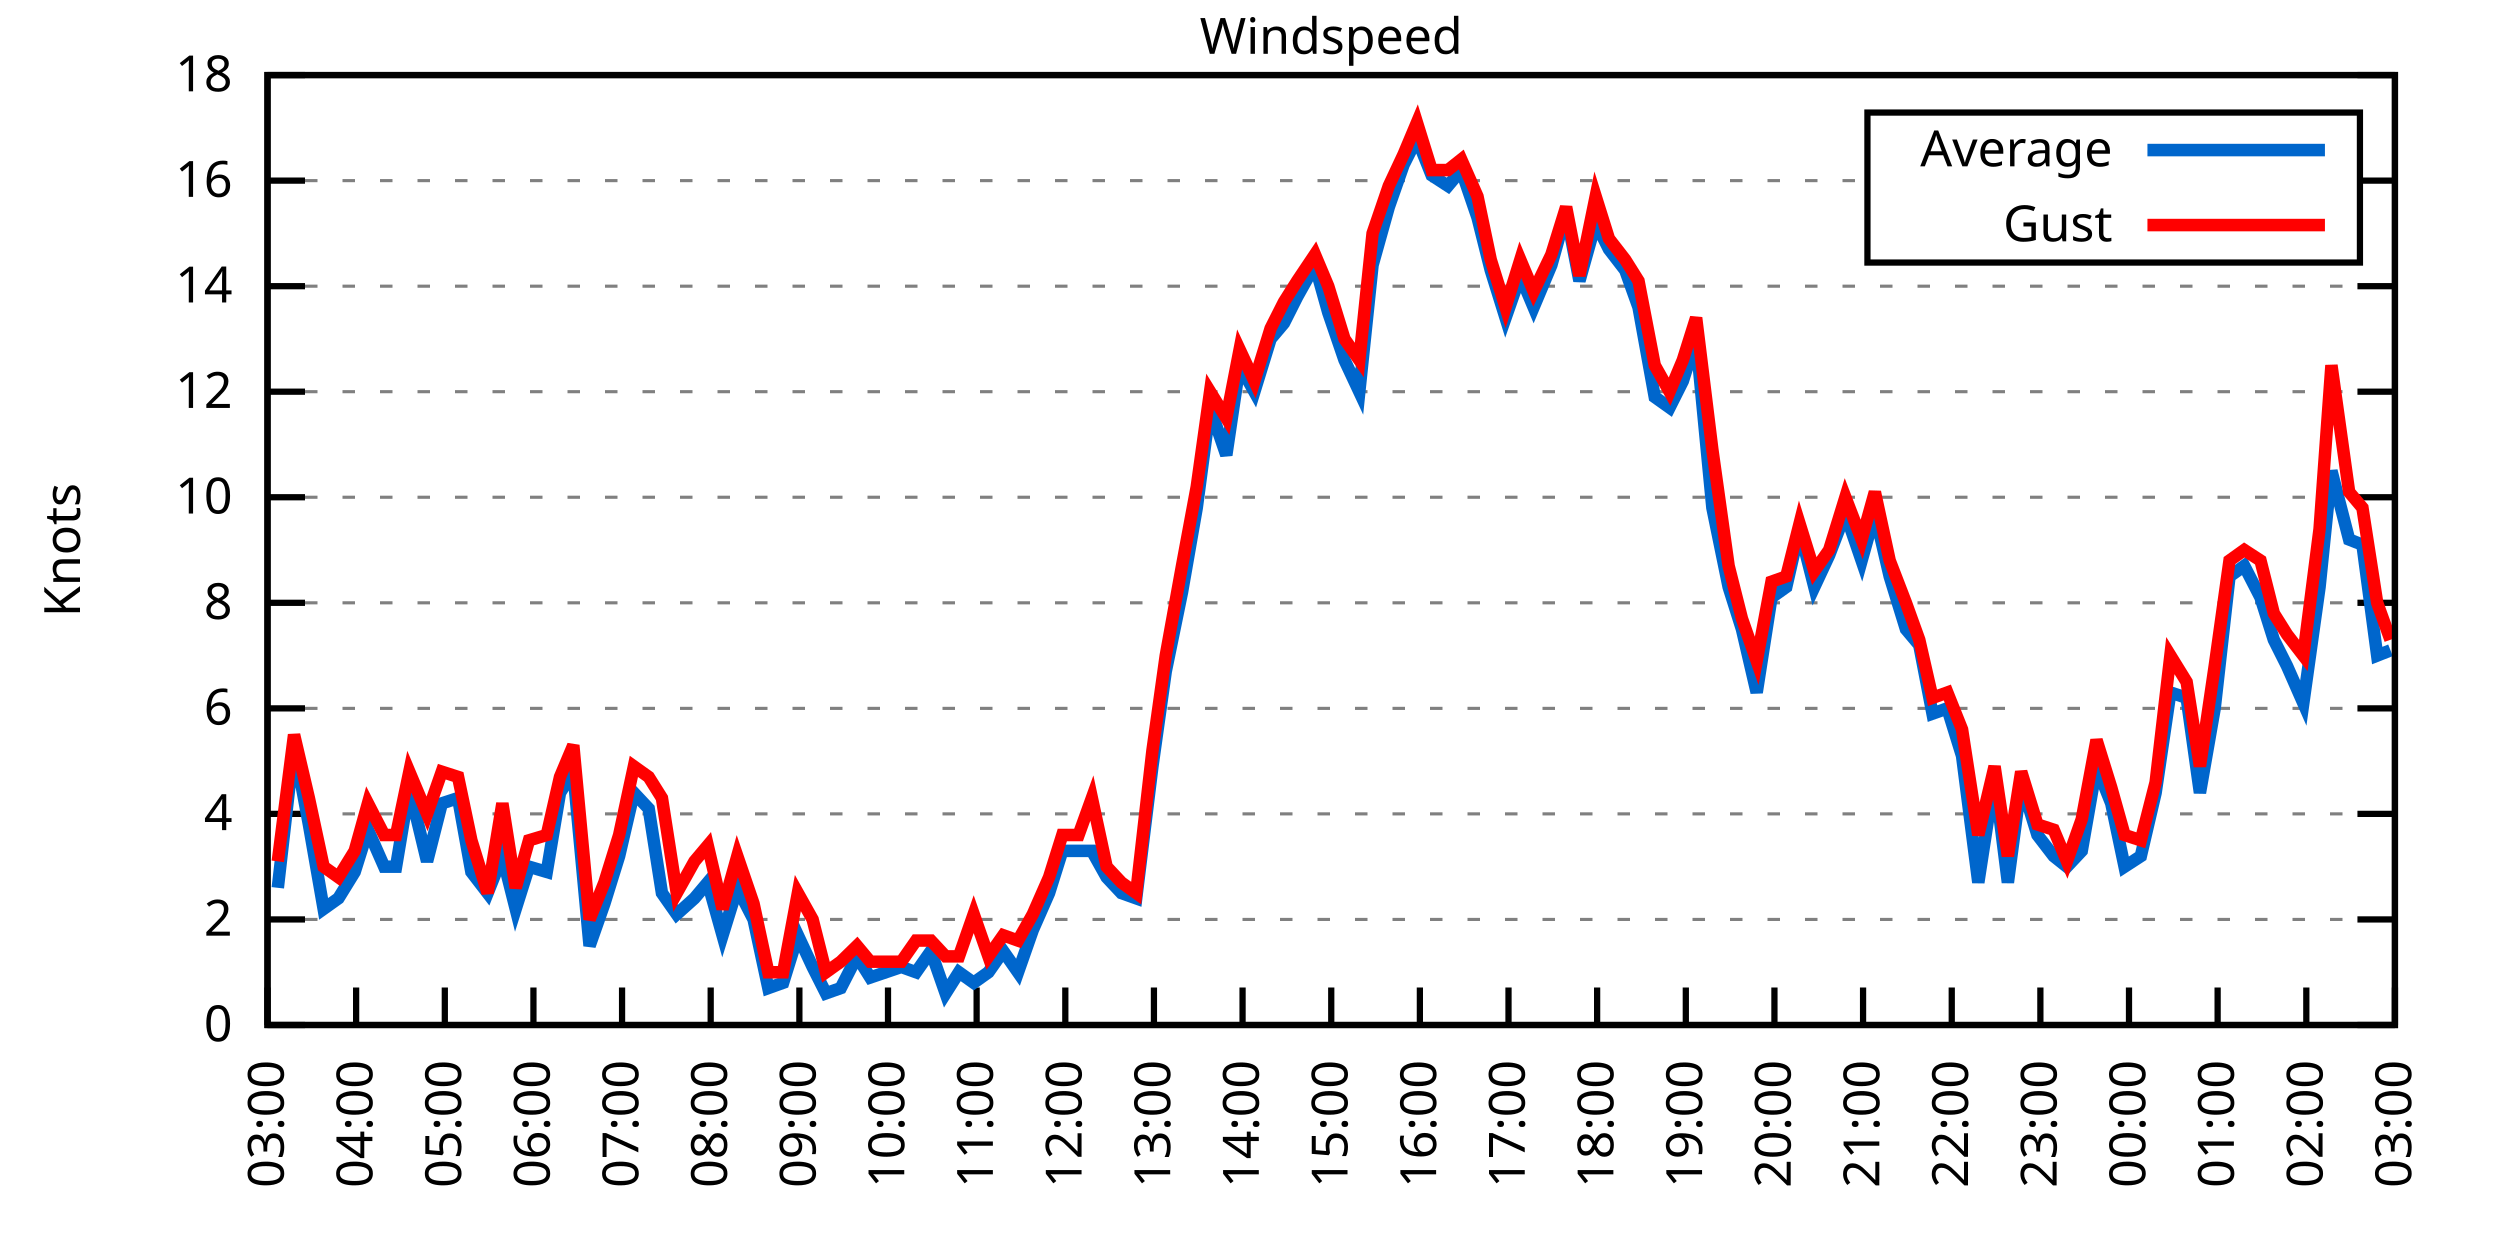
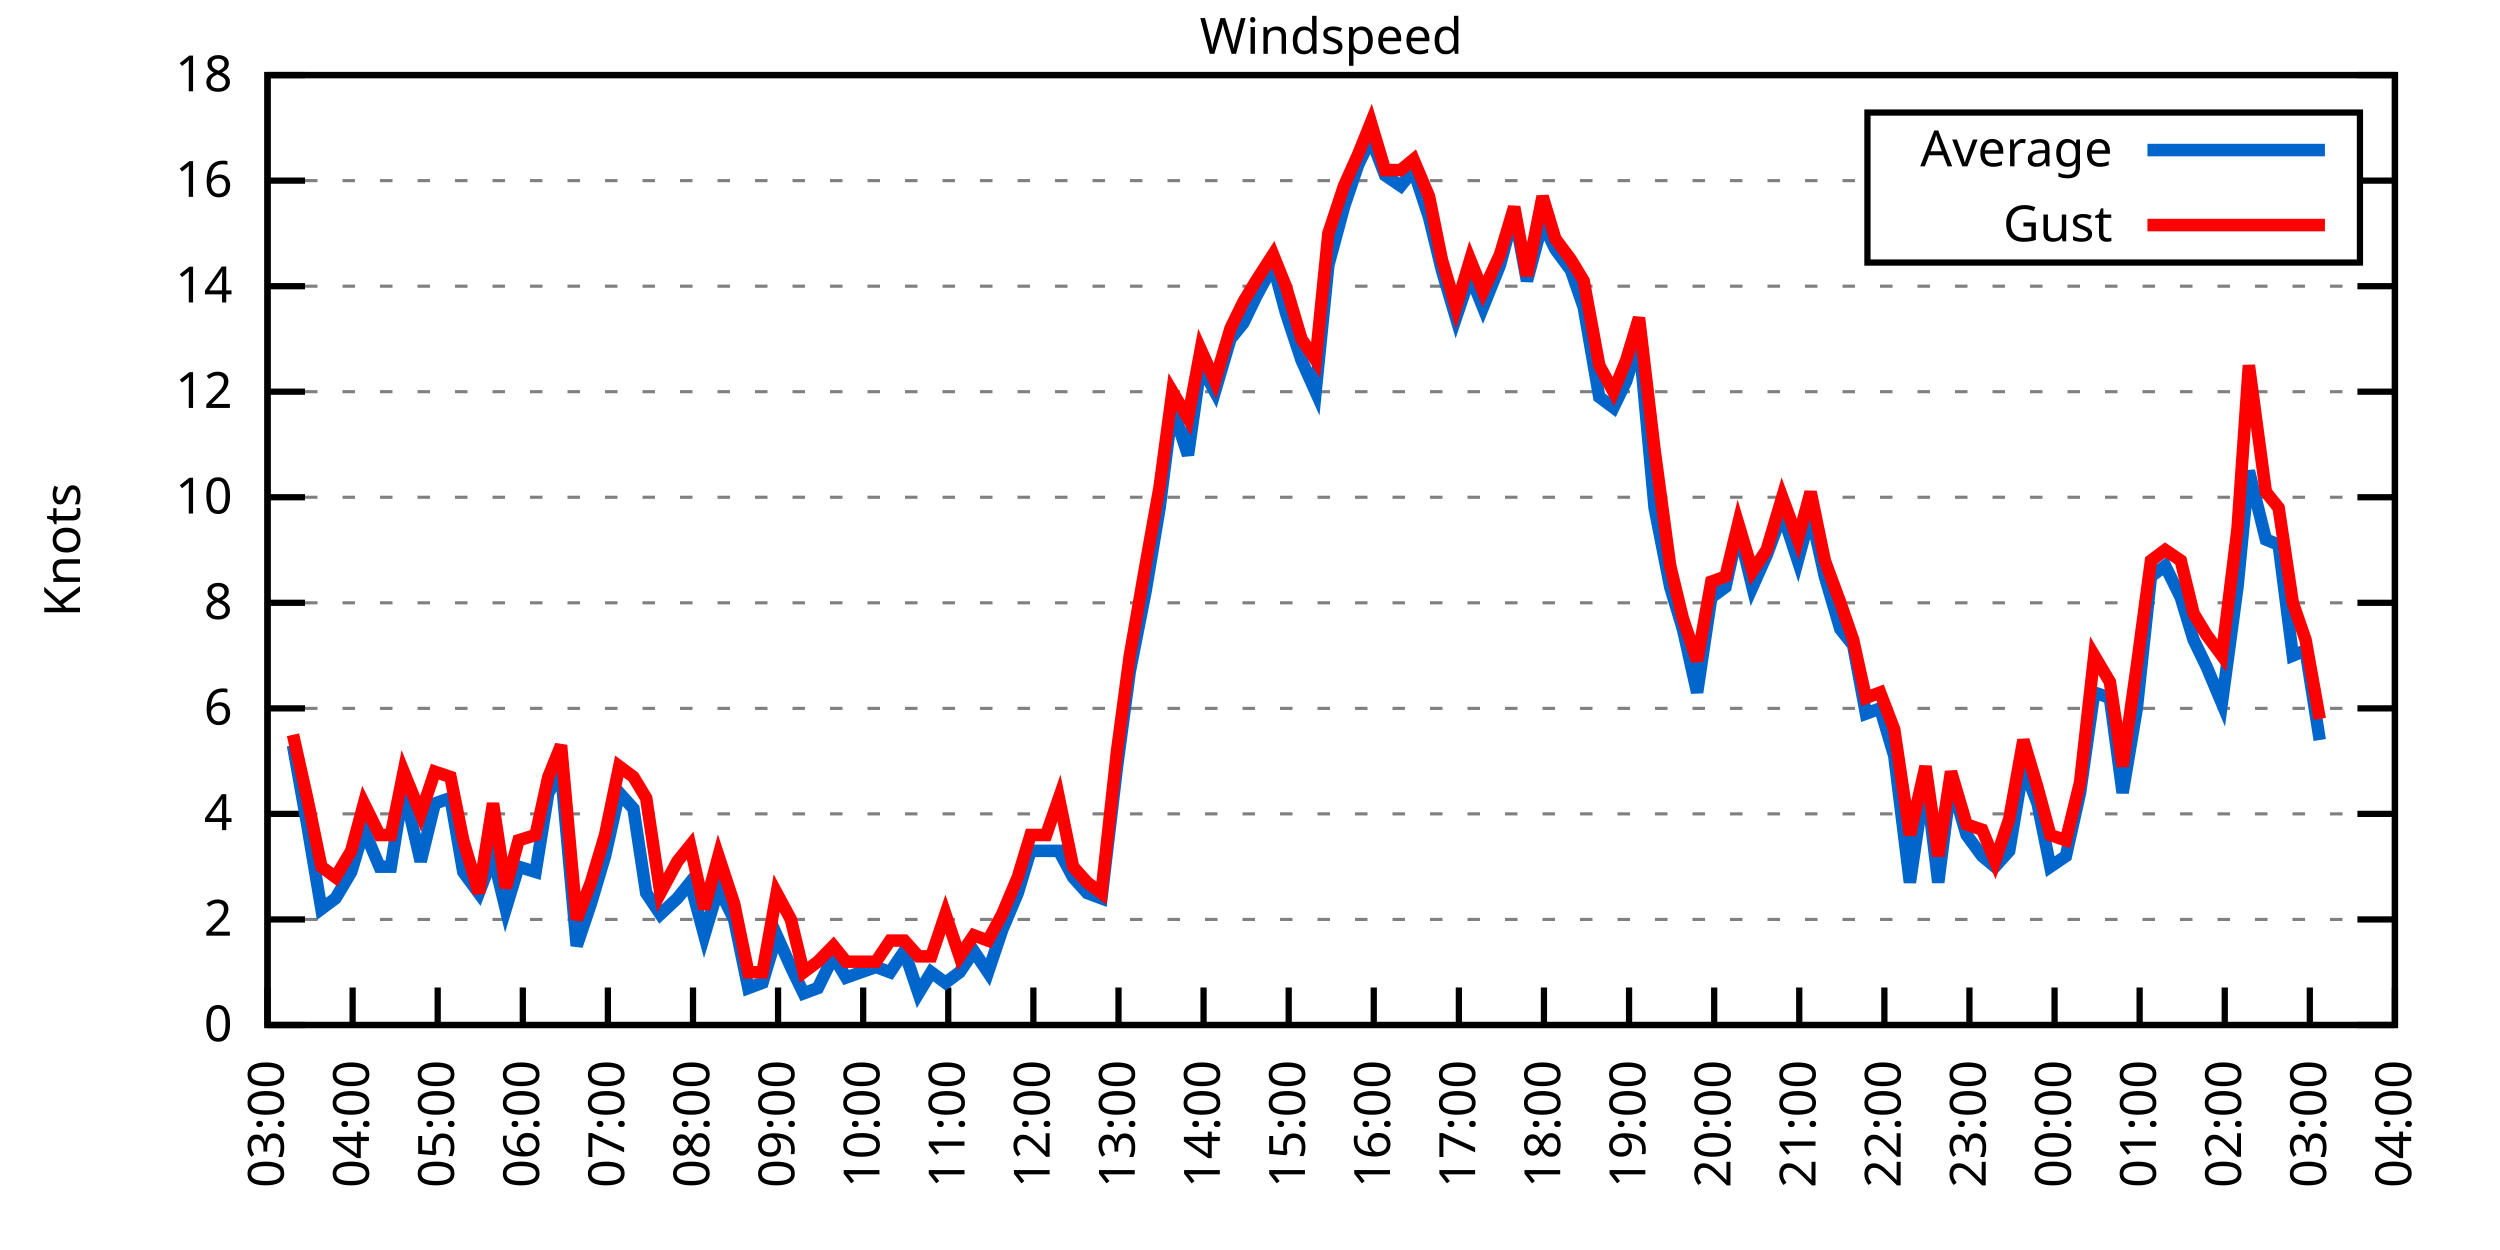
<svg xmlns="http://www.w3.org/2000/svg" xmlns:xlink="http://www.w3.org/1999/xlink" width="400" height="200" viewBox="0 0 400 200">
  <g id="gnuplot_canvas">
    <rect x="0" y="0" width="400" height="200" fill="none" />
    <defs>
      <circle id="gpDot" r="0.5" stroke-width="0.5" stroke="currentColor" />
      <path id="gpPt0" stroke-width="0.333" stroke="currentColor" d="M-1,0 h2 M0,-1 v2" />
      <path id="gpPt1" stroke-width="0.333" stroke="currentColor" d="M-1,-1 L1,1 M1,-1 L-1,1" />
      <path id="gpPt2" stroke-width="0.333" stroke="currentColor" d="M-1,0 L1,0 M0,-1 L0,1 M-1,-1 L1,1 M-1,1 L1,-1" />
      <rect id="gpPt3" stroke-width="0.333" stroke="currentColor" x="-1" y="-1" width="2" height="2" />
      <rect id="gpPt4" stroke-width="0.333" stroke="currentColor" fill="currentColor" x="-1" y="-1" width="2" height="2" />
      <circle id="gpPt5" stroke-width="0.333" stroke="currentColor" cx="0" cy="0" r="1" />
      <use xlink:href="#gpPt5" id="gpPt6" fill="currentColor" stroke="none" />
      <path id="gpPt7" stroke-width="0.333" stroke="currentColor" d="M0,-1.33 L-1.33,0.67 L1.33,0.67 z" />
      <use xlink:href="#gpPt7" id="gpPt8" fill="currentColor" stroke="none" />
      <use xlink:href="#gpPt7" id="gpPt9" stroke="currentColor" transform="rotate(180)" />
      <use xlink:href="#gpPt9" id="gpPt10" fill="currentColor" stroke="none" />
      <use xlink:href="#gpPt3" id="gpPt11" stroke="currentColor" transform="rotate(45)" />
      <use xlink:href="#gpPt11" id="gpPt12" fill="currentColor" stroke="none" />
      <path id="gpPt13" stroke-width="0.333" stroke="currentColor" d="M0,1.330 L1.265,0.411 L0.782,-1.067 L-0.782,-1.076 L-1.265,0.411 z" />
      <use xlink:href="#gpPt13" id="gpPt14" fill="currentColor" stroke="none" />
      <filter id="textbox" filterUnits="objectBoundingBox" x="0" y="0" height="1" width="1">
        <feFlood flood-color="white" flood-opacity="1" result="bgnd" />
        <feComposite in="SourceGraphic" in2="bgnd" operator="atop" />
      </filter>
      <filter id="greybox" filterUnits="objectBoundingBox" x="0" y="0" height="1" width="1">
        <feFlood flood-color="lightgrey" flood-opacity="1" result="grey" />
        <feComposite in="SourceGraphic" in2="grey" operator="atop" />
      </filter>
    </defs>
    <g fill="none" color="white" stroke="currentColor" stroke-width="1.00" stroke-linecap="butt" stroke-linejoin="miter">
</g>
    <g fill="none" color="black" stroke="currentColor" stroke-width="1.00" stroke-linecap="butt" stroke-linejoin="miter">
      <g stroke="none" shape-rendering="crispEdges">
        <polygon fill="rgb(255, 255, 255)" points="42.80,164.00 383.18,164.00 383.18,12.02 42.80,12.02 " />
      </g>
    </g>
    <g fill="none" color="black" stroke="currentColor" stroke-width="1.00" stroke-linecap="butt" stroke-linejoin="miter">
</g>
    <g fill="none" color="black" stroke="black" stroke-width="0.50" stroke-linecap="butt" stroke-linejoin="miter">
</g>
    <g fill="none" color="gray" stroke="currentColor" stroke-width="0.50" stroke-linecap="butt" stroke-linejoin="miter">
      <path stroke="gray" stroke-dasharray="2,4" class="gridline" d="M42.80,164.00 L383.19,164.00  " />
    </g>
    <g fill="none" color="gray" stroke="gray" stroke-width="1.00" stroke-linecap="butt" stroke-linejoin="miter">
</g>
    <g fill="none" color="black" stroke="currentColor" stroke-width="1.00" stroke-linecap="butt" stroke-linejoin="miter">
      <path stroke="black" d="M42.80,164.00 L48.80,164.00 M383.19,164.00 L377.19,164.00  " />
      <g transform="translate(37.20,166.60)" stroke="none" fill="black" font-family="Sans" font-size="8.00" text-anchor="end">
        <text>
          <tspan font-family="Sans"> 0</tspan>
        </text>
      </g>
    </g>
    <g fill="none" color="black" stroke="currentColor" stroke-width="1.00" stroke-linecap="butt" stroke-linejoin="miter">
</g>
    <g fill="none" color="black" stroke="black" stroke-width="0.50" stroke-linecap="butt" stroke-linejoin="miter">
</g>
    <g fill="none" color="gray" stroke="currentColor" stroke-width="0.50" stroke-linecap="butt" stroke-linejoin="miter">
      <path stroke="gray" stroke-dasharray="2,4" class="gridline" d="M42.80,147.11 L383.19,147.11  " />
    </g>
    <g fill="none" color="gray" stroke="gray" stroke-width="1.00" stroke-linecap="butt" stroke-linejoin="miter">
</g>
    <g fill="none" color="black" stroke="currentColor" stroke-width="1.00" stroke-linecap="butt" stroke-linejoin="miter">
      <path stroke="black" d="M42.80,147.11 L48.80,147.11 M383.19,147.11 L377.19,147.11  " />
      <g transform="translate(37.20,149.71)" stroke="none" fill="black" font-family="Sans" font-size="8.00" text-anchor="end">
        <text>
          <tspan font-family="Sans"> 2</tspan>
        </text>
      </g>
    </g>
    <g fill="none" color="black" stroke="currentColor" stroke-width="1.00" stroke-linecap="butt" stroke-linejoin="miter">
</g>
    <g fill="none" color="black" stroke="black" stroke-width="0.50" stroke-linecap="butt" stroke-linejoin="miter">
</g>
    <g fill="none" color="gray" stroke="currentColor" stroke-width="0.50" stroke-linecap="butt" stroke-linejoin="miter">
      <path stroke="gray" stroke-dasharray="2,4" class="gridline" d="M42.80,130.22 L383.19,130.22  " />
    </g>
    <g fill="none" color="gray" stroke="gray" stroke-width="1.00" stroke-linecap="butt" stroke-linejoin="miter">
</g>
    <g fill="none" color="black" stroke="currentColor" stroke-width="1.00" stroke-linecap="butt" stroke-linejoin="miter">
      <path stroke="black" d="M42.80,130.22 L48.80,130.22 M383.19,130.22 L377.19,130.22  " />
      <g transform="translate(37.20,132.82)" stroke="none" fill="black" font-family="Sans" font-size="8.00" text-anchor="end">
        <text>
          <tspan font-family="Sans"> 4</tspan>
        </text>
      </g>
    </g>
    <g fill="none" color="black" stroke="currentColor" stroke-width="1.00" stroke-linecap="butt" stroke-linejoin="miter">
</g>
    <g fill="none" color="black" stroke="black" stroke-width="0.50" stroke-linecap="butt" stroke-linejoin="miter">
</g>
    <g fill="none" color="gray" stroke="currentColor" stroke-width="0.50" stroke-linecap="butt" stroke-linejoin="miter">
      <path stroke="gray" stroke-dasharray="2,4" class="gridline" d="M42.80,113.34 L383.19,113.34  " />
    </g>
    <g fill="none" color="gray" stroke="gray" stroke-width="1.00" stroke-linecap="butt" stroke-linejoin="miter">
</g>
    <g fill="none" color="black" stroke="currentColor" stroke-width="1.00" stroke-linecap="butt" stroke-linejoin="miter">
      <path stroke="black" d="M42.80,113.34 L48.80,113.34 M383.19,113.34 L377.19,113.34  " />
      <g transform="translate(37.20,115.94)" stroke="none" fill="black" font-family="Sans" font-size="8.00" text-anchor="end">
        <text>
          <tspan font-family="Sans"> 6</tspan>
        </text>
      </g>
    </g>
    <g fill="none" color="black" stroke="currentColor" stroke-width="1.00" stroke-linecap="butt" stroke-linejoin="miter">
</g>
    <g fill="none" color="black" stroke="black" stroke-width="0.50" stroke-linecap="butt" stroke-linejoin="miter">
</g>
    <g fill="none" color="gray" stroke="currentColor" stroke-width="0.50" stroke-linecap="butt" stroke-linejoin="miter">
      <path stroke="gray" stroke-dasharray="2,4" class="gridline" d="M42.80,96.45 L383.19,96.45  " />
    </g>
    <g fill="none" color="gray" stroke="gray" stroke-width="1.00" stroke-linecap="butt" stroke-linejoin="miter">
</g>
    <g fill="none" color="black" stroke="currentColor" stroke-width="1.00" stroke-linecap="butt" stroke-linejoin="miter">
      <path stroke="black" d="M42.80,96.45 L48.80,96.45 M383.19,96.45 L377.19,96.45  " />
      <g transform="translate(37.20,99.05)" stroke="none" fill="black" font-family="Sans" font-size="8.00" text-anchor="end">
        <text>
          <tspan font-family="Sans"> 8</tspan>
        </text>
      </g>
    </g>
    <g fill="none" color="black" stroke="currentColor" stroke-width="1.00" stroke-linecap="butt" stroke-linejoin="miter">
</g>
    <g fill="none" color="black" stroke="black" stroke-width="0.50" stroke-linecap="butt" stroke-linejoin="miter">
</g>
    <g fill="none" color="gray" stroke="currentColor" stroke-width="0.50" stroke-linecap="butt" stroke-linejoin="miter">
      <path stroke="gray" stroke-dasharray="2,4" class="gridline" d="M42.80,79.56 L383.19,79.56  " />
    </g>
    <g fill="none" color="gray" stroke="gray" stroke-width="1.00" stroke-linecap="butt" stroke-linejoin="miter">
</g>
    <g fill="none" color="black" stroke="currentColor" stroke-width="1.00" stroke-linecap="butt" stroke-linejoin="miter">
      <path stroke="black" d="M42.80,79.56 L48.80,79.56 M383.19,79.56 L377.19,79.56  " />
      <g transform="translate(37.20,82.16)" stroke="none" fill="black" font-family="Sans" font-size="8.00" text-anchor="end">
        <text>
          <tspan font-family="Sans"> 10</tspan>
        </text>
      </g>
    </g>
    <g fill="none" color="black" stroke="currentColor" stroke-width="1.00" stroke-linecap="butt" stroke-linejoin="miter">
</g>
    <g fill="none" color="black" stroke="black" stroke-width="0.50" stroke-linecap="butt" stroke-linejoin="miter">
</g>
    <g fill="none" color="gray" stroke="currentColor" stroke-width="0.50" stroke-linecap="butt" stroke-linejoin="miter">
      <path stroke="gray" stroke-dasharray="2,4" class="gridline" d="M42.80,62.67 L383.19,62.67  " />
    </g>
    <g fill="none" color="gray" stroke="gray" stroke-width="1.00" stroke-linecap="butt" stroke-linejoin="miter">
</g>
    <g fill="none" color="black" stroke="currentColor" stroke-width="1.00" stroke-linecap="butt" stroke-linejoin="miter">
      <path stroke="black" d="M42.80,62.67 L48.80,62.67 M383.19,62.67 L377.19,62.67  " />
      <g transform="translate(37.20,65.27)" stroke="none" fill="black" font-family="Sans" font-size="8.00" text-anchor="end">
        <text>
          <tspan font-family="Sans"> 12</tspan>
        </text>
      </g>
    </g>
    <g fill="none" color="black" stroke="currentColor" stroke-width="1.00" stroke-linecap="butt" stroke-linejoin="miter">
</g>
    <g fill="none" color="black" stroke="black" stroke-width="0.50" stroke-linecap="butt" stroke-linejoin="miter">
</g>
    <g fill="none" color="gray" stroke="currentColor" stroke-width="0.50" stroke-linecap="butt" stroke-linejoin="miter">
      <path stroke="gray" stroke-dasharray="2,4" class="gridline" d="M42.80,45.79 L383.19,45.79  " />
    </g>
    <g fill="none" color="gray" stroke="gray" stroke-width="1.00" stroke-linecap="butt" stroke-linejoin="miter">
</g>
    <g fill="none" color="black" stroke="currentColor" stroke-width="1.00" stroke-linecap="butt" stroke-linejoin="miter">
      <path stroke="black" d="M42.80,45.79 L48.80,45.79 M383.19,45.79 L377.19,45.79  " />
      <g transform="translate(37.20,48.39)" stroke="none" fill="black" font-family="Sans" font-size="8.00" text-anchor="end">
        <text>
          <tspan font-family="Sans"> 14</tspan>
        </text>
      </g>
    </g>
    <g fill="none" color="black" stroke="currentColor" stroke-width="1.00" stroke-linecap="butt" stroke-linejoin="miter">
</g>
    <g fill="none" color="black" stroke="black" stroke-width="0.50" stroke-linecap="butt" stroke-linejoin="miter">
</g>
    <g fill="none" color="gray" stroke="currentColor" stroke-width="0.50" stroke-linecap="butt" stroke-linejoin="miter">
      <path stroke="gray" stroke-dasharray="2,4" class="gridline" d="M42.80,28.90 L298.79,28.90 M377.59,28.90 L383.19,28.90  " />
    </g>
    <g fill="none" color="gray" stroke="gray" stroke-width="1.00" stroke-linecap="butt" stroke-linejoin="miter">
</g>
    <g fill="none" color="black" stroke="currentColor" stroke-width="1.00" stroke-linecap="butt" stroke-linejoin="miter">
      <path stroke="black" d="M42.80,28.90 L48.80,28.90 M383.19,28.90 L377.19,28.90  " />
      <g transform="translate(37.20,31.50)" stroke="none" fill="black" font-family="Sans" font-size="8.00" text-anchor="end">
        <text>
          <tspan font-family="Sans"> 16</tspan>
        </text>
      </g>
    </g>
    <g fill="none" color="black" stroke="currentColor" stroke-width="1.00" stroke-linecap="butt" stroke-linejoin="miter">
</g>
    <g fill="none" color="black" stroke="black" stroke-width="0.50" stroke-linecap="butt" stroke-linejoin="miter">
</g>
    <g fill="none" color="gray" stroke="currentColor" stroke-width="0.50" stroke-linecap="butt" stroke-linejoin="miter">
      <path stroke="gray" stroke-dasharray="2,4" class="gridline" d="M42.80,12.01 L383.19,12.01  " />
    </g>
    <g fill="none" color="gray" stroke="gray" stroke-width="1.00" stroke-linecap="butt" stroke-linejoin="miter">
</g>
    <g fill="none" color="black" stroke="currentColor" stroke-width="1.00" stroke-linecap="butt" stroke-linejoin="miter">
      <path stroke="black" d="M42.80,12.01 L48.80,12.01 M383.19,12.01 L377.19,12.01  " />
      <g transform="translate(37.20,14.61)" stroke="none" fill="black" font-family="Sans" font-size="8.00" text-anchor="end">
        <text>
          <tspan font-family="Sans"> 18</tspan>
        </text>
      </g>
    </g>
    <g fill="none" color="black" stroke="currentColor" stroke-width="1.00" stroke-linecap="butt" stroke-linejoin="miter">
      <path stroke="black" d="M42.80,164.00 L42.80,158.00  " />
      <g transform="translate(45.40,169.60) rotate(270.00)" stroke="none" fill="black" font-family="Sans" font-size="8.00" text-anchor="end">
        <text>
          <tspan font-family="Sans">03:00</tspan>
        </text>
      </g>
    </g>
    <g fill="none" color="black" stroke="currentColor" stroke-width="1.00" stroke-linecap="butt" stroke-linejoin="miter">
-       <path stroke="black" d="M56.98,164.00 L56.98,158.00  " />
-       <g transform="translate(59.58,169.60) rotate(270.00)" stroke="none" fill="black" font-family="Sans" font-size="8.00" text-anchor="end">
+       <path stroke="black" d="M56.42,164.00 L56.42,158.00  " />
+       <g transform="translate(59.02,169.60) rotate(270.00)" stroke="none" fill="black" font-family="Sans" font-size="8.00" text-anchor="end">
        <text>
          <tspan font-family="Sans">04:00</tspan>
        </text>
      </g>
    </g>
    <g fill="none" color="black" stroke="currentColor" stroke-width="1.00" stroke-linecap="butt" stroke-linejoin="miter">
-       <path stroke="black" d="M71.17,164.00 L71.17,158.00  " />
-       <g transform="translate(73.77,169.60) rotate(270.00)" stroke="none" fill="black" font-family="Sans" font-size="8.00" text-anchor="end">
+       <path stroke="black" d="M70.03,164.00 L70.03,158.00  " />
+       <g transform="translate(72.63,169.60) rotate(270.00)" stroke="none" fill="black" font-family="Sans" font-size="8.00" text-anchor="end">
        <text>
          <tspan font-family="Sans">05:00</tspan>
        </text>
      </g>
    </g>
    <g fill="none" color="black" stroke="currentColor" stroke-width="1.00" stroke-linecap="butt" stroke-linejoin="miter">
-       <path stroke="black" d="M85.35,164.00 L85.35,158.00  " />
-       <g transform="translate(87.95,169.60) rotate(270.00)" stroke="none" fill="black" font-family="Sans" font-size="8.00" text-anchor="end">
+       <path stroke="black" d="M83.65,164.00 L83.65,158.00  " />
+       <g transform="translate(86.25,169.60) rotate(270.00)" stroke="none" fill="black" font-family="Sans" font-size="8.00" text-anchor="end">
        <text>
          <tspan font-family="Sans">06:00</tspan>
        </text>
      </g>
    </g>
    <g fill="none" color="black" stroke="currentColor" stroke-width="1.00" stroke-linecap="butt" stroke-linejoin="miter">
-       <path stroke="black" d="M99.53,164.00 L99.53,158.00  " />
-       <g transform="translate(102.13,169.60) rotate(270.00)" stroke="none" fill="black" font-family="Sans" font-size="8.00" text-anchor="end">
+       <path stroke="black" d="M97.26,164.00 L97.26,158.00  " />
+       <g transform="translate(99.86,169.60) rotate(270.00)" stroke="none" fill="black" font-family="Sans" font-size="8.00" text-anchor="end">
        <text>
          <tspan font-family="Sans">07:00</tspan>
        </text>
      </g>
    </g>
    <g fill="none" color="black" stroke="currentColor" stroke-width="1.00" stroke-linecap="butt" stroke-linejoin="miter">
-       <path stroke="black" d="M113.71,164.00 L113.71,158.00  " />
-       <g transform="translate(116.31,169.60) rotate(270.00)" stroke="none" fill="black" font-family="Sans" font-size="8.00" text-anchor="end">
+       <path stroke="black" d="M110.88,164.00 L110.88,158.00  " />
+       <g transform="translate(113.48,169.60) rotate(270.00)" stroke="none" fill="black" font-family="Sans" font-size="8.00" text-anchor="end">
        <text>
          <tspan font-family="Sans">08:00</tspan>
        </text>
      </g>
    </g>
    <g fill="none" color="black" stroke="currentColor" stroke-width="1.00" stroke-linecap="butt" stroke-linejoin="miter">
-       <path stroke="black" d="M127.90,164.00 L127.90,158.00  " />
-       <g transform="translate(130.50,169.60) rotate(270.00)" stroke="none" fill="black" font-family="Sans" font-size="8.00" text-anchor="end">
+       <path stroke="black" d="M124.49,164.00 L124.49,158.00  " />
+       <g transform="translate(127.09,169.60) rotate(270.00)" stroke="none" fill="black" font-family="Sans" font-size="8.00" text-anchor="end">
        <text>
          <tspan font-family="Sans">09:00</tspan>
        </text>
      </g>
    </g>
    <g fill="none" color="black" stroke="currentColor" stroke-width="1.00" stroke-linecap="butt" stroke-linejoin="miter">
-       <path stroke="black" d="M142.08,164.00 L142.08,158.00  " />
-       <g transform="translate(144.68,169.60) rotate(270.00)" stroke="none" fill="black" font-family="Sans" font-size="8.00" text-anchor="end">
+       <path stroke="black" d="M138.11,164.00 L138.11,158.00  " />
+       <g transform="translate(140.71,169.60) rotate(270.00)" stroke="none" fill="black" font-family="Sans" font-size="8.00" text-anchor="end">
        <text>
          <tspan font-family="Sans">10:00</tspan>
        </text>
      </g>
    </g>
    <g fill="none" color="black" stroke="currentColor" stroke-width="1.00" stroke-linecap="butt" stroke-linejoin="miter">
-       <path stroke="black" d="M156.26,164.00 L156.26,158.00  " />
-       <g transform="translate(158.86,169.60) rotate(270.00)" stroke="none" fill="black" font-family="Sans" font-size="8.00" text-anchor="end">
+       <path stroke="black" d="M151.72,164.00 L151.72,158.00  " />
+       <g transform="translate(154.32,169.60) rotate(270.00)" stroke="none" fill="black" font-family="Sans" font-size="8.00" text-anchor="end">
        <text>
          <tspan font-family="Sans">11:00</tspan>
        </text>
      </g>
    </g>
    <g fill="none" color="black" stroke="currentColor" stroke-width="1.00" stroke-linecap="butt" stroke-linejoin="miter">
-       <path stroke="black" d="M170.45,164.00 L170.45,158.00  " />
-       <g transform="translate(173.05,169.60) rotate(270.00)" stroke="none" fill="black" font-family="Sans" font-size="8.00" text-anchor="end">
+       <path stroke="black" d="M165.34,164.00 L165.34,158.00  " />
+       <g transform="translate(167.94,169.60) rotate(270.00)" stroke="none" fill="black" font-family="Sans" font-size="8.00" text-anchor="end">
        <text>
          <tspan font-family="Sans">12:00</tspan>
        </text>
      </g>
    </g>
    <g fill="none" color="black" stroke="currentColor" stroke-width="1.00" stroke-linecap="butt" stroke-linejoin="miter">
-       <path stroke="black" d="M184.63,164.00 L184.63,158.00  " />
-       <g transform="translate(187.23,169.60) rotate(270.00)" stroke="none" fill="black" font-family="Sans" font-size="8.00" text-anchor="end">
+       <path stroke="black" d="M178.96,164.00 L178.96,158.00  " />
+       <g transform="translate(181.56,169.60) rotate(270.00)" stroke="none" fill="black" font-family="Sans" font-size="8.00" text-anchor="end">
        <text>
          <tspan font-family="Sans">13:00</tspan>
        </text>
      </g>
    </g>
    <g fill="none" color="black" stroke="currentColor" stroke-width="1.00" stroke-linecap="butt" stroke-linejoin="miter">
-       <path stroke="black" d="M198.81,164.00 L198.81,158.00  " />
-       <g transform="translate(201.41,169.60) rotate(270.00)" stroke="none" fill="black" font-family="Sans" font-size="8.00" text-anchor="end">
+       <path stroke="black" d="M192.57,164.00 L192.57,158.00  " />
+       <g transform="translate(195.17,169.60) rotate(270.00)" stroke="none" fill="black" font-family="Sans" font-size="8.00" text-anchor="end">
        <text>
          <tspan font-family="Sans">14:00</tspan>
        </text>
      </g>
    </g>
    <g fill="none" color="black" stroke="currentColor" stroke-width="1.00" stroke-linecap="butt" stroke-linejoin="miter">
-       <path stroke="black" d="M213.00,164.00 L213.00,158.00  " />
-       <g transform="translate(215.60,169.60) rotate(270.00)" stroke="none" fill="black" font-family="Sans" font-size="8.00" text-anchor="end">
+       <path stroke="black" d="M206.19,164.00 L206.19,158.00  " />
+       <g transform="translate(208.79,169.60) rotate(270.00)" stroke="none" fill="black" font-family="Sans" font-size="8.00" text-anchor="end">
        <text>
          <tspan font-family="Sans">15:00</tspan>
        </text>
      </g>
    </g>
    <g fill="none" color="black" stroke="currentColor" stroke-width="1.00" stroke-linecap="butt" stroke-linejoin="miter">
-       <path stroke="black" d="M227.18,164.00 L227.18,158.00  " />
-       <g transform="translate(229.78,169.60) rotate(270.00)" stroke="none" fill="black" font-family="Sans" font-size="8.00" text-anchor="end">
+       <path stroke="black" d="M219.80,164.00 L219.80,158.00  " />
+       <g transform="translate(222.40,169.60) rotate(270.00)" stroke="none" fill="black" font-family="Sans" font-size="8.00" text-anchor="end">
        <text>
          <tspan font-family="Sans">16:00</tspan>
        </text>
      </g>
    </g>
    <g fill="none" color="black" stroke="currentColor" stroke-width="1.00" stroke-linecap="butt" stroke-linejoin="miter">
-       <path stroke="black" d="M241.36,164.00 L241.36,158.00  " />
-       <g transform="translate(243.96,169.60) rotate(270.00)" stroke="none" fill="black" font-family="Sans" font-size="8.00" text-anchor="end">
+       <path stroke="black" d="M233.42,164.00 L233.42,158.00  " />
+       <g transform="translate(236.02,169.60) rotate(270.00)" stroke="none" fill="black" font-family="Sans" font-size="8.00" text-anchor="end">
        <text>
          <tspan font-family="Sans">17:00</tspan>
        </text>
      </g>
    </g>
    <g fill="none" color="black" stroke="currentColor" stroke-width="1.00" stroke-linecap="butt" stroke-linejoin="miter">
-       <path stroke="black" d="M255.54,164.00 L255.54,158.00  " />
-       <g transform="translate(258.14,169.60) rotate(270.00)" stroke="none" fill="black" font-family="Sans" font-size="8.00" text-anchor="end">
+       <path stroke="black" d="M247.03,164.00 L247.03,158.00  " />
+       <g transform="translate(249.63,169.60) rotate(270.00)" stroke="none" fill="black" font-family="Sans" font-size="8.00" text-anchor="end">
        <text>
          <tspan font-family="Sans">18:00</tspan>
        </text>
      </g>
    </g>
    <g fill="none" color="black" stroke="currentColor" stroke-width="1.00" stroke-linecap="butt" stroke-linejoin="miter">
-       <path stroke="black" d="M269.73,164.00 L269.73,158.00  " />
-       <g transform="translate(272.33,169.60) rotate(270.00)" stroke="none" fill="black" font-family="Sans" font-size="8.00" text-anchor="end">
+       <path stroke="black" d="M260.65,164.00 L260.65,158.00  " />
+       <g transform="translate(263.25,169.60) rotate(270.00)" stroke="none" fill="black" font-family="Sans" font-size="8.00" text-anchor="end">
        <text>
          <tspan font-family="Sans">19:00</tspan>
        </text>
      </g>
    </g>
    <g fill="none" color="black" stroke="currentColor" stroke-width="1.00" stroke-linecap="butt" stroke-linejoin="miter">
-       <path stroke="black" d="M283.91,164.00 L283.91,158.00  " />
-       <g transform="translate(286.51,169.60) rotate(270.00)" stroke="none" fill="black" font-family="Sans" font-size="8.00" text-anchor="end">
+       <path stroke="black" d="M274.27,164.00 L274.27,158.00  " />
+       <g transform="translate(276.87,169.60) rotate(270.00)" stroke="none" fill="black" font-family="Sans" font-size="8.00" text-anchor="end">
        <text>
          <tspan font-family="Sans">20:00</tspan>
        </text>
      </g>
    </g>
    <g fill="none" color="black" stroke="currentColor" stroke-width="1.00" stroke-linecap="butt" stroke-linejoin="miter">
-       <path stroke="black" d="M298.09,164.00 L298.09,158.00  " />
-       <g transform="translate(300.69,169.60) rotate(270.00)" stroke="none" fill="black" font-family="Sans" font-size="8.00" text-anchor="end">
+       <path stroke="black" d="M287.88,164.00 L287.88,158.00  " />
+       <g transform="translate(290.48,169.60) rotate(270.00)" stroke="none" fill="black" font-family="Sans" font-size="8.00" text-anchor="end">
        <text>
          <tspan font-family="Sans">21:00</tspan>
        </text>
      </g>
    </g>
    <g fill="none" color="black" stroke="currentColor" stroke-width="1.00" stroke-linecap="butt" stroke-linejoin="miter">
-       <path stroke="black" d="M312.28,164.00 L312.28,158.00  " />
-       <g transform="translate(314.88,169.60) rotate(270.00)" stroke="none" fill="black" font-family="Sans" font-size="8.00" text-anchor="end">
+       <path stroke="black" d="M301.50,164.00 L301.50,158.00  " />
+       <g transform="translate(304.10,169.60) rotate(270.00)" stroke="none" fill="black" font-family="Sans" font-size="8.00" text-anchor="end">
        <text>
          <tspan font-family="Sans">22:00</tspan>
        </text>
      </g>
    </g>
    <g fill="none" color="black" stroke="currentColor" stroke-width="1.00" stroke-linecap="butt" stroke-linejoin="miter">
-       <path stroke="black" d="M326.46,164.00 L326.46,158.00  " />
-       <g transform="translate(329.06,169.60) rotate(270.00)" stroke="none" fill="black" font-family="Sans" font-size="8.00" text-anchor="end">
+       <path stroke="black" d="M315.11,164.00 L315.11,158.00  " />
+       <g transform="translate(317.71,169.60) rotate(270.00)" stroke="none" fill="black" font-family="Sans" font-size="8.00" text-anchor="end">
        <text>
          <tspan font-family="Sans">23:00</tspan>
        </text>
      </g>
    </g>
    <g fill="none" color="black" stroke="currentColor" stroke-width="1.00" stroke-linecap="butt" stroke-linejoin="miter">
-       <path stroke="black" d="M340.64,164.00 L340.64,158.00  " />
-       <g transform="translate(343.24,169.60) rotate(270.00)" stroke="none" fill="black" font-family="Sans" font-size="8.00" text-anchor="end">
+       <path stroke="black" d="M328.73,164.00 L328.73,158.00  " />
+       <g transform="translate(331.33,169.60) rotate(270.00)" stroke="none" fill="black" font-family="Sans" font-size="8.00" text-anchor="end">
        <text>
          <tspan font-family="Sans">00:00</tspan>
        </text>
      </g>
    </g>
    <g fill="none" color="black" stroke="currentColor" stroke-width="1.00" stroke-linecap="butt" stroke-linejoin="miter">
-       <path stroke="black" d="M354.82,164.00 L354.82,158.00  " />
-       <g transform="translate(357.42,169.60) rotate(270.00)" stroke="none" fill="black" font-family="Sans" font-size="8.00" text-anchor="end">
+       <path stroke="black" d="M342.34,164.00 L342.34,158.00  " />
+       <g transform="translate(344.94,169.60) rotate(270.00)" stroke="none" fill="black" font-family="Sans" font-size="8.00" text-anchor="end">
        <text>
          <tspan font-family="Sans">01:00</tspan>
        </text>
      </g>
    </g>
    <g fill="none" color="black" stroke="currentColor" stroke-width="1.00" stroke-linecap="butt" stroke-linejoin="miter">
-       <path stroke="black" d="M369.01,164.00 L369.01,158.00  " />
-       <g transform="translate(371.61,169.60) rotate(270.00)" stroke="none" fill="black" font-family="Sans" font-size="8.00" text-anchor="end">
+       <path stroke="black" d="M355.96,164.00 L355.96,158.00  " />
+       <g transform="translate(358.56,169.60) rotate(270.00)" stroke="none" fill="black" font-family="Sans" font-size="8.00" text-anchor="end">
        <text>
          <tspan font-family="Sans">02:00</tspan>
+         </text>
+       </g>
+     </g>
+     <g fill="none" color="black" stroke="currentColor" stroke-width="1.00" stroke-linecap="butt" stroke-linejoin="miter">
+       <path stroke="black" d="M369.57,164.00 L369.57,158.00  " />
+       <g transform="translate(372.17,169.60) rotate(270.00)" stroke="none" fill="black" font-family="Sans" font-size="8.00" text-anchor="end">
+         <text>
+           <tspan font-family="Sans">03:00</tspan>
        </text>
      </g>
    </g>
    <g fill="none" color="black" stroke="currentColor" stroke-width="1.00" stroke-linecap="butt" stroke-linejoin="miter">
      <path stroke="black" d="M383.19,164.00 L383.19,158.00  " />
      <g transform="translate(385.79,169.60) rotate(270.00)" stroke="none" fill="black" font-family="Sans" font-size="8.00" text-anchor="end">
        <text>
-           <tspan font-family="Sans">03:00</tspan>
+           <tspan font-family="Sans">04:00</tspan>
        </text>
      </g>
    </g>
    <g fill="none" color="black" stroke="currentColor" stroke-width="1.00" stroke-linecap="butt" stroke-linejoin="miter">
</g>
    <g fill="none" color="black" stroke="currentColor" stroke-width="1.00" stroke-linecap="butt" stroke-linejoin="miter">
      <path stroke="black" d="M42.80,12.01 L42.80,164.00 L383.19,164.00 L383.19,12.01 L42.80,12.01 Z  " />
    </g>
    <g fill="none" color="black" stroke="currentColor" stroke-width="1.00" stroke-linecap="butt" stroke-linejoin="miter">
</g>
    <g fill="none" color="black" stroke="currentColor" stroke-width="1.00" stroke-linecap="butt" stroke-linejoin="miter">
      <path stroke="black" d="M298.79,42.01 L298.79,18.01 L377.59,18.01 L377.59,42.01 L298.79,42.01 Z  " />
    </g>
    <g id="Windspeed_plot_1">
      <g fill="none" color="white" stroke="black" stroke-width="2.00" stroke-linecap="butt" stroke-linejoin="miter">
</g>
      <g fill="none" color="black" stroke="currentColor" stroke-width="2.00" stroke-linecap="butt" stroke-linejoin="miter">
        <g transform="translate(337.99,26.61)" stroke="none" fill="black" font-family="Sans" font-size="8.00" text-anchor="end">
          <text>
            <tspan font-family="Sans">Average</tspan>
          </text>
        </g>
      </g>
      <g fill="none" color="black" stroke="currentColor" stroke-width="2.00" stroke-linecap="butt" stroke-linejoin="miter">
-         <path stroke="rgb(  0, 102, 204)" d="M343.59,24.01 L371.99,24.01 M44.45,142.05 L47.05,119.25 L49.42,131.91 L51.78,145.42 L54.15,143.73 L56.75,139.51   L58.87,132.76 L61.47,138.67 L63.37,138.67 L65.49,126.00 L68.33,137.82 L70.69,128.54 L73.29,127.69 L75.42,139.51   L78.02,142.89 L80.38,136.98 L82.51,145.42 L84.64,138.67 L87.48,139.51 L89.60,126.85 L91.73,123.47 L94.33,151.33   L96.70,144.58 L99.06,136.98 L101.42,126.85 L103.79,129.38 L105.91,142.89 L108.28,146.27 L111.11,143.73 L113.24,141.20   L115.61,149.65 L117.97,142.05 L120.57,147.11 L122.93,158.09 L125.30,157.24 L127.66,149.65 L130.02,154.71 L132.15,158.93   L134.52,158.09 L137.12,153.02 L139.24,156.40 L144.21,154.71 L146.57,155.56 L148.94,152.18 L151.30,158.93 L153.43,155.56   L155.79,157.24 L158.15,155.56 L160.52,152.18 L162.88,155.56 L165.25,148.80 L167.85,142.89 L169.97,136.14 L172.57,136.14   L174.70,136.14 L177.06,140.36 L179.43,142.89 L181.79,143.73 L184.39,122.62 L186.52,107.43 L189.12,94.76 L191.48,81.25   L193.61,65.21 L196.21,72.81 L198.34,58.45 L200.70,62.67 L203.30,54.23 L205.43,51.70 L207.56,47.47 L210.39,42.41   L212.52,50.01 L215.12,57.61 L217.49,62.67 L219.61,42.41 L222.21,33.12 L224.58,26.36 L226.71,22.14 L229.07,28.05   L231.67,29.74 L233.80,27.21 L236.40,34.81 L238.52,43.25 L240.89,50.85 L243.25,44.10 L245.38,49.16 L248.22,42.41   L250.58,33.96 L252.71,44.94 L255.31,35.65 L257.43,39.87 L260.04,43.25 L262.16,49.16 L264.76,63.52 L267.13,65.21   L269.25,60.98 L271.38,54.23 L273.98,81.25 L276.58,93.92 L278.71,100.67 L281.07,110.80 L283.44,95.60 L285.80,93.92   L287.93,84.63 L290.29,93.92 L292.66,88.85 L295.26,82.09 L297.86,89.69 L299.98,82.09 L302.35,92.23 L304.95,100.67   L307.08,103.20 L309.20,114.18 L311.57,113.34 L313.93,120.94 L316.53,141.20 L319.13,124.31 L321.26,141.20 L323.39,125.16   L325.99,133.60 L328.59,136.98 L330.71,138.67 L333.08,136.14 L335.44,122.62 L337.80,128.54 L339.93,138.67 L342.53,136.98   L344.90,126.85 L347.26,110.80 L349.86,111.65 L351.99,126.85 L354.35,113.34 L356.72,92.23 L359.08,90.54 L361.68,95.60   L363.81,102.36 L365.93,106.58 L368.53,112.49 L371.13,93.92 L373.03,75.34 L375.86,86.32 L377.99,87.16 L380.35,104.89   L382.48,104.05  " />
+         <path stroke="rgb(  0, 102, 204)" d="M343.59,24.01 L371.99,24.01 M46.88,119.25 L49.15,131.91 L51.42,145.42 L53.69,143.73 L56.19,139.51 L58.23,132.76   L60.73,138.67 L62.54,138.67 L64.58,126.00 L67.31,137.82 L69.58,128.54 L72.07,127.69 L74.12,139.51 L76.61,142.89   L78.88,136.98 L80.92,145.42 L82.97,138.67 L85.69,139.51 L87.73,126.85 L89.77,123.47 L92.27,151.33 L94.54,144.58   L96.81,136.98 L99.08,126.85 L101.35,129.38 L103.39,142.89 L105.66,146.27 L108.38,143.73 L110.42,141.20 L112.69,149.65   L114.96,142.05 L117.46,147.11 L119.73,158.09 L122.00,157.24 L124.27,149.65 L126.54,154.71 L128.58,158.93 L130.85,158.09   L133.34,153.02 L135.39,156.40 L140.15,154.71 L142.42,155.56 L144.69,152.18 L146.96,158.93 L149.00,155.56 L151.27,157.24   L153.54,155.56 L155.81,152.18 L158.08,155.56 L160.35,148.80 L162.84,142.89 L164.89,136.14 L167.38,136.14 L169.43,136.14   L171.69,140.36 L173.96,142.89 L176.23,143.73 L178.73,122.62 L180.77,107.43 L183.27,94.76 L185.54,81.25 L187.58,65.21   L190.08,72.81 L192.12,58.45 L194.39,62.67 L196.88,54.23 L198.93,51.70 L200.97,47.47 L203.69,42.41 L205.73,50.01   L208.23,57.61 L210.50,62.67 L212.54,42.41 L215.04,33.12 L217.31,26.36 L219.35,22.14 L221.62,28.05 L224.11,29.74   L226.16,27.21 L228.65,34.81 L230.70,43.25 L232.96,50.85 L235.23,44.10 L237.28,49.16 L240.00,42.41 L242.27,33.96   L244.31,44.94 L246.81,35.65 L248.85,39.87 L251.35,43.25 L253.39,49.16 L255.88,63.52 L258.15,65.21 L260.20,60.98   L262.24,54.23 L264.73,81.25 L267.23,93.92 L269.27,100.67 L271.54,110.80 L273.81,95.60 L276.08,93.92 L278.12,84.63   L280.39,93.92 L282.66,88.85 L285.16,82.09 L287.65,89.69 L289.70,82.09 L291.97,92.23 L294.46,100.67 L296.50,103.20   L298.55,114.18 L300.82,113.34 L303.08,120.94 L305.58,141.20 L308.08,124.31 L310.12,141.20 L312.16,125.16 L314.66,133.60   L317.15,136.98 L319.20,138.67 L321.47,136.14 L323.74,122.62 L326.00,128.54 L328.05,138.67 L330.54,136.98 L332.81,126.85   L335.08,110.80 L337.58,111.65 L339.62,126.85 L341.89,113.34 L344.16,92.23 L346.43,90.54 L348.92,95.60 L350.97,102.36   L353.01,106.58 L355.50,112.49 L358.00,93.92 L359.82,75.34 L362.54,86.32 L364.58,87.16 L366.85,104.89 L368.89,104.05   L371.16,118.40  " />
      </g>
    </g>
    <g id="Windspeed_plot_2">
      <g fill="none" color="black" stroke="currentColor" stroke-width="2.00" stroke-linecap="butt" stroke-linejoin="miter">
        <g transform="translate(337.99,38.61)" stroke="none" fill="black" font-family="Sans" font-size="8.00" text-anchor="end">
          <text>
            <tspan font-family="Sans">Gust</tspan>
          </text>
        </g>
      </g>
      <g fill="none" color="black" stroke="currentColor" stroke-width="2.00" stroke-linecap="butt" stroke-linejoin="miter">
-         <path stroke="rgb(255,   0,   0)" d="M343.59,36.01 L371.99,36.01 M44.45,137.82 L47.05,117.56 L49.42,127.69 L51.78,138.67 L54.15,140.36 L56.75,136.14   L58.87,128.54 L61.47,133.60 L63.37,133.60 L65.49,123.47 L68.33,130.22 L70.69,123.47 L73.29,124.31 L75.42,134.45   L78.02,142.89 L80.38,128.54 L82.51,142.05 L84.64,134.45 L87.48,133.60 L89.60,124.31 L91.73,119.25 L94.33,147.11   L96.70,141.20 L99.06,133.60 L101.42,122.62 L103.79,124.31 L105.91,127.69 L108.28,142.89 L111.11,137.82 L113.24,135.29   L115.61,145.42 L117.97,136.98 L120.57,144.58 L122.93,155.56 L125.30,155.56 L127.66,142.89 L130.02,147.11 L132.15,155.56   L134.52,153.87 L137.12,151.33 L139.24,153.87 L144.21,153.87 L146.57,150.49 L148.94,150.49 L151.30,153.02 L153.43,153.02   L155.79,146.27 L158.15,153.02 L160.52,149.65 L162.88,150.49 L165.25,146.27 L167.85,140.36 L169.97,133.60 L172.57,133.60   L174.70,127.69 L177.06,138.67 L179.43,141.20 L181.79,142.89 L184.39,120.09 L186.52,104.89 L189.12,90.54 L191.48,77.87   L193.61,62.67 L196.21,66.90 L198.34,55.92 L200.70,60.98 L203.30,52.54 L205.43,48.32 L207.56,44.94 L210.39,40.72   L212.52,45.79 L215.12,54.23 L217.49,57.61 L219.61,37.34 L222.21,29.74 L224.58,24.68 L226.71,19.61 L229.07,27.21   L231.67,27.21 L233.80,25.52 L236.40,31.43 L238.52,41.56 L240.89,49.16 L243.25,41.56 L245.38,46.63 L248.22,40.72   L250.58,33.12 L252.71,44.10 L255.31,31.43 L257.43,38.19 L260.04,41.56 L262.16,44.94 L264.76,58.45 L267.13,62.67   L269.25,57.61 L271.38,50.85 L273.98,71.96 L276.58,90.54 L278.71,98.98 L281.07,105.74 L283.44,93.07 L285.80,92.23   L287.93,83.78 L290.29,91.38 L292.66,88.00 L295.26,79.56 L297.86,86.32 L299.98,78.72 L302.35,89.69 L304.95,96.45   L307.08,102.36 L309.20,111.65 L311.57,110.80 L313.93,116.71 L316.53,133.60 L319.13,122.62 L321.26,136.98 L323.39,123.47   L325.99,131.91 L328.59,132.76 L330.71,137.82 L333.08,131.07 L335.44,118.40 L337.80,126.00 L339.93,133.60 L342.53,134.45   L344.90,125.16 L347.26,104.89 L349.86,109.11 L351.99,122.62 L354.35,106.58 L356.72,89.69 L359.08,88.00 L361.68,89.69   L363.81,98.14 L365.93,101.52 L368.53,104.89 L371.13,84.63 L373.03,58.45 L375.86,78.72 L377.99,81.25 L380.35,96.45   L382.48,102.36  " />
+         <path stroke="rgb(255,   0,   0)" d="M343.59,36.01 L371.99,36.01 M46.88,117.56 L49.15,127.69 L51.42,138.67 L53.69,140.36 L56.19,136.14 L58.23,128.54   L60.73,133.60 L62.54,133.60 L64.58,123.47 L67.31,130.22 L69.58,123.47 L72.07,124.31 L74.12,134.45 L76.61,142.89   L78.88,128.54 L80.92,142.05 L82.97,134.45 L85.69,133.60 L87.73,124.31 L89.77,119.25 L92.27,147.11 L94.54,141.20   L96.81,133.60 L99.08,122.62 L101.35,124.31 L103.39,127.69 L105.66,142.89 L108.38,137.82 L110.42,135.29 L112.69,145.42   L114.96,136.98 L117.46,144.58 L119.73,155.56 L122.00,155.56 L124.27,142.89 L126.54,147.11 L128.58,155.56 L130.85,153.87   L133.34,151.33 L135.39,153.87 L140.15,153.87 L142.42,150.49 L144.69,150.49 L146.96,153.02 L149.00,153.02 L151.27,146.27   L153.54,153.02 L155.81,149.65 L158.08,150.49 L160.35,146.27 L162.84,140.36 L164.89,133.60 L167.38,133.60 L169.43,127.69   L171.69,138.67 L173.96,141.20 L176.23,142.89 L178.73,120.09 L180.77,104.89 L183.27,90.54 L185.54,77.87 L187.58,62.67   L190.08,66.90 L192.12,55.92 L194.39,60.98 L196.88,52.54 L198.93,48.32 L200.97,44.94 L203.69,40.72 L205.73,45.79   L208.23,54.23 L210.50,57.61 L212.54,37.34 L215.04,29.74 L217.31,24.68 L219.35,19.61 L221.62,27.21 L224.11,27.21   L226.16,25.52 L228.65,31.43 L230.70,41.56 L232.96,49.16 L235.23,41.56 L237.28,46.63 L240.00,40.72 L242.27,33.12   L244.31,44.10 L246.81,31.43 L248.85,38.19 L251.35,41.56 L253.39,44.94 L255.88,58.45 L258.15,62.67 L260.20,57.61   L262.24,50.85 L264.73,71.96 L267.23,90.54 L269.27,98.98 L271.54,105.74 L273.81,93.07 L276.08,92.23 L278.12,83.78   L280.39,91.38 L282.66,88.00 L285.16,79.56 L287.65,86.32 L289.70,78.72 L291.97,89.69 L294.46,96.45 L296.50,102.36   L298.55,111.65 L300.82,110.80 L303.08,116.71 L305.58,133.60 L308.08,122.62 L310.12,136.98 L312.16,123.47 L314.66,131.91   L317.15,132.76 L319.20,137.82 L321.47,131.07 L323.74,118.40 L326.00,126.00 L328.05,133.60 L330.54,134.45 L332.81,125.16   L335.08,104.89 L337.58,109.11 L339.62,122.62 L341.89,106.58 L344.16,89.69 L346.43,88.00 L348.92,89.69 L350.97,98.14   L353.01,101.52 L355.50,104.89 L358.00,84.63 L359.82,58.45 L362.54,78.72 L364.58,81.25 L366.85,96.45 L368.89,102.36   L371.16,115.03  " />
      </g>
    </g>
    <g fill="none" color="black" stroke="currentColor" stroke-width="2.00" stroke-linecap="butt" stroke-linejoin="miter">
</g>
    <g fill="none" color="black" stroke="black" stroke-width="1.00" stroke-linecap="butt" stroke-linejoin="miter">
</g>
    <g fill="none" color="black" stroke="currentColor" stroke-width="1.00" stroke-linecap="butt" stroke-linejoin="miter">
      <path stroke="black" d="M42.80,12.01 L42.80,164.00 L383.19,164.00 L383.19,12.01 L42.80,12.01 Z  " />
      <g transform="translate(12.80,88.01) rotate(270.00)" stroke="none" fill="black" font-family="Sans" font-size="8.00" text-anchor="middle">
        <text>
          <tspan font-family="Sans">Knots</tspan>
        </text>
      </g>
    </g>
    <g fill="none" color="black" stroke="currentColor" stroke-width="1.00" stroke-linecap="butt" stroke-linejoin="miter">
</g>
    <g fill="none" color="black" stroke="currentColor" stroke-width="1.00" stroke-linecap="butt" stroke-linejoin="miter">
      <g transform="translate(212.99,8.61)" stroke="none" fill="black" font-family="Sans" font-size="8.00" text-anchor="middle">
        <text>
          <tspan font-family="Sans">Windspeed</tspan>
        </text>
      </g>
    </g>
    <g fill="none" color="black" stroke="currentColor" stroke-width="1.00" stroke-linecap="butt" stroke-linejoin="miter">
</g>
  </g>
</svg>
